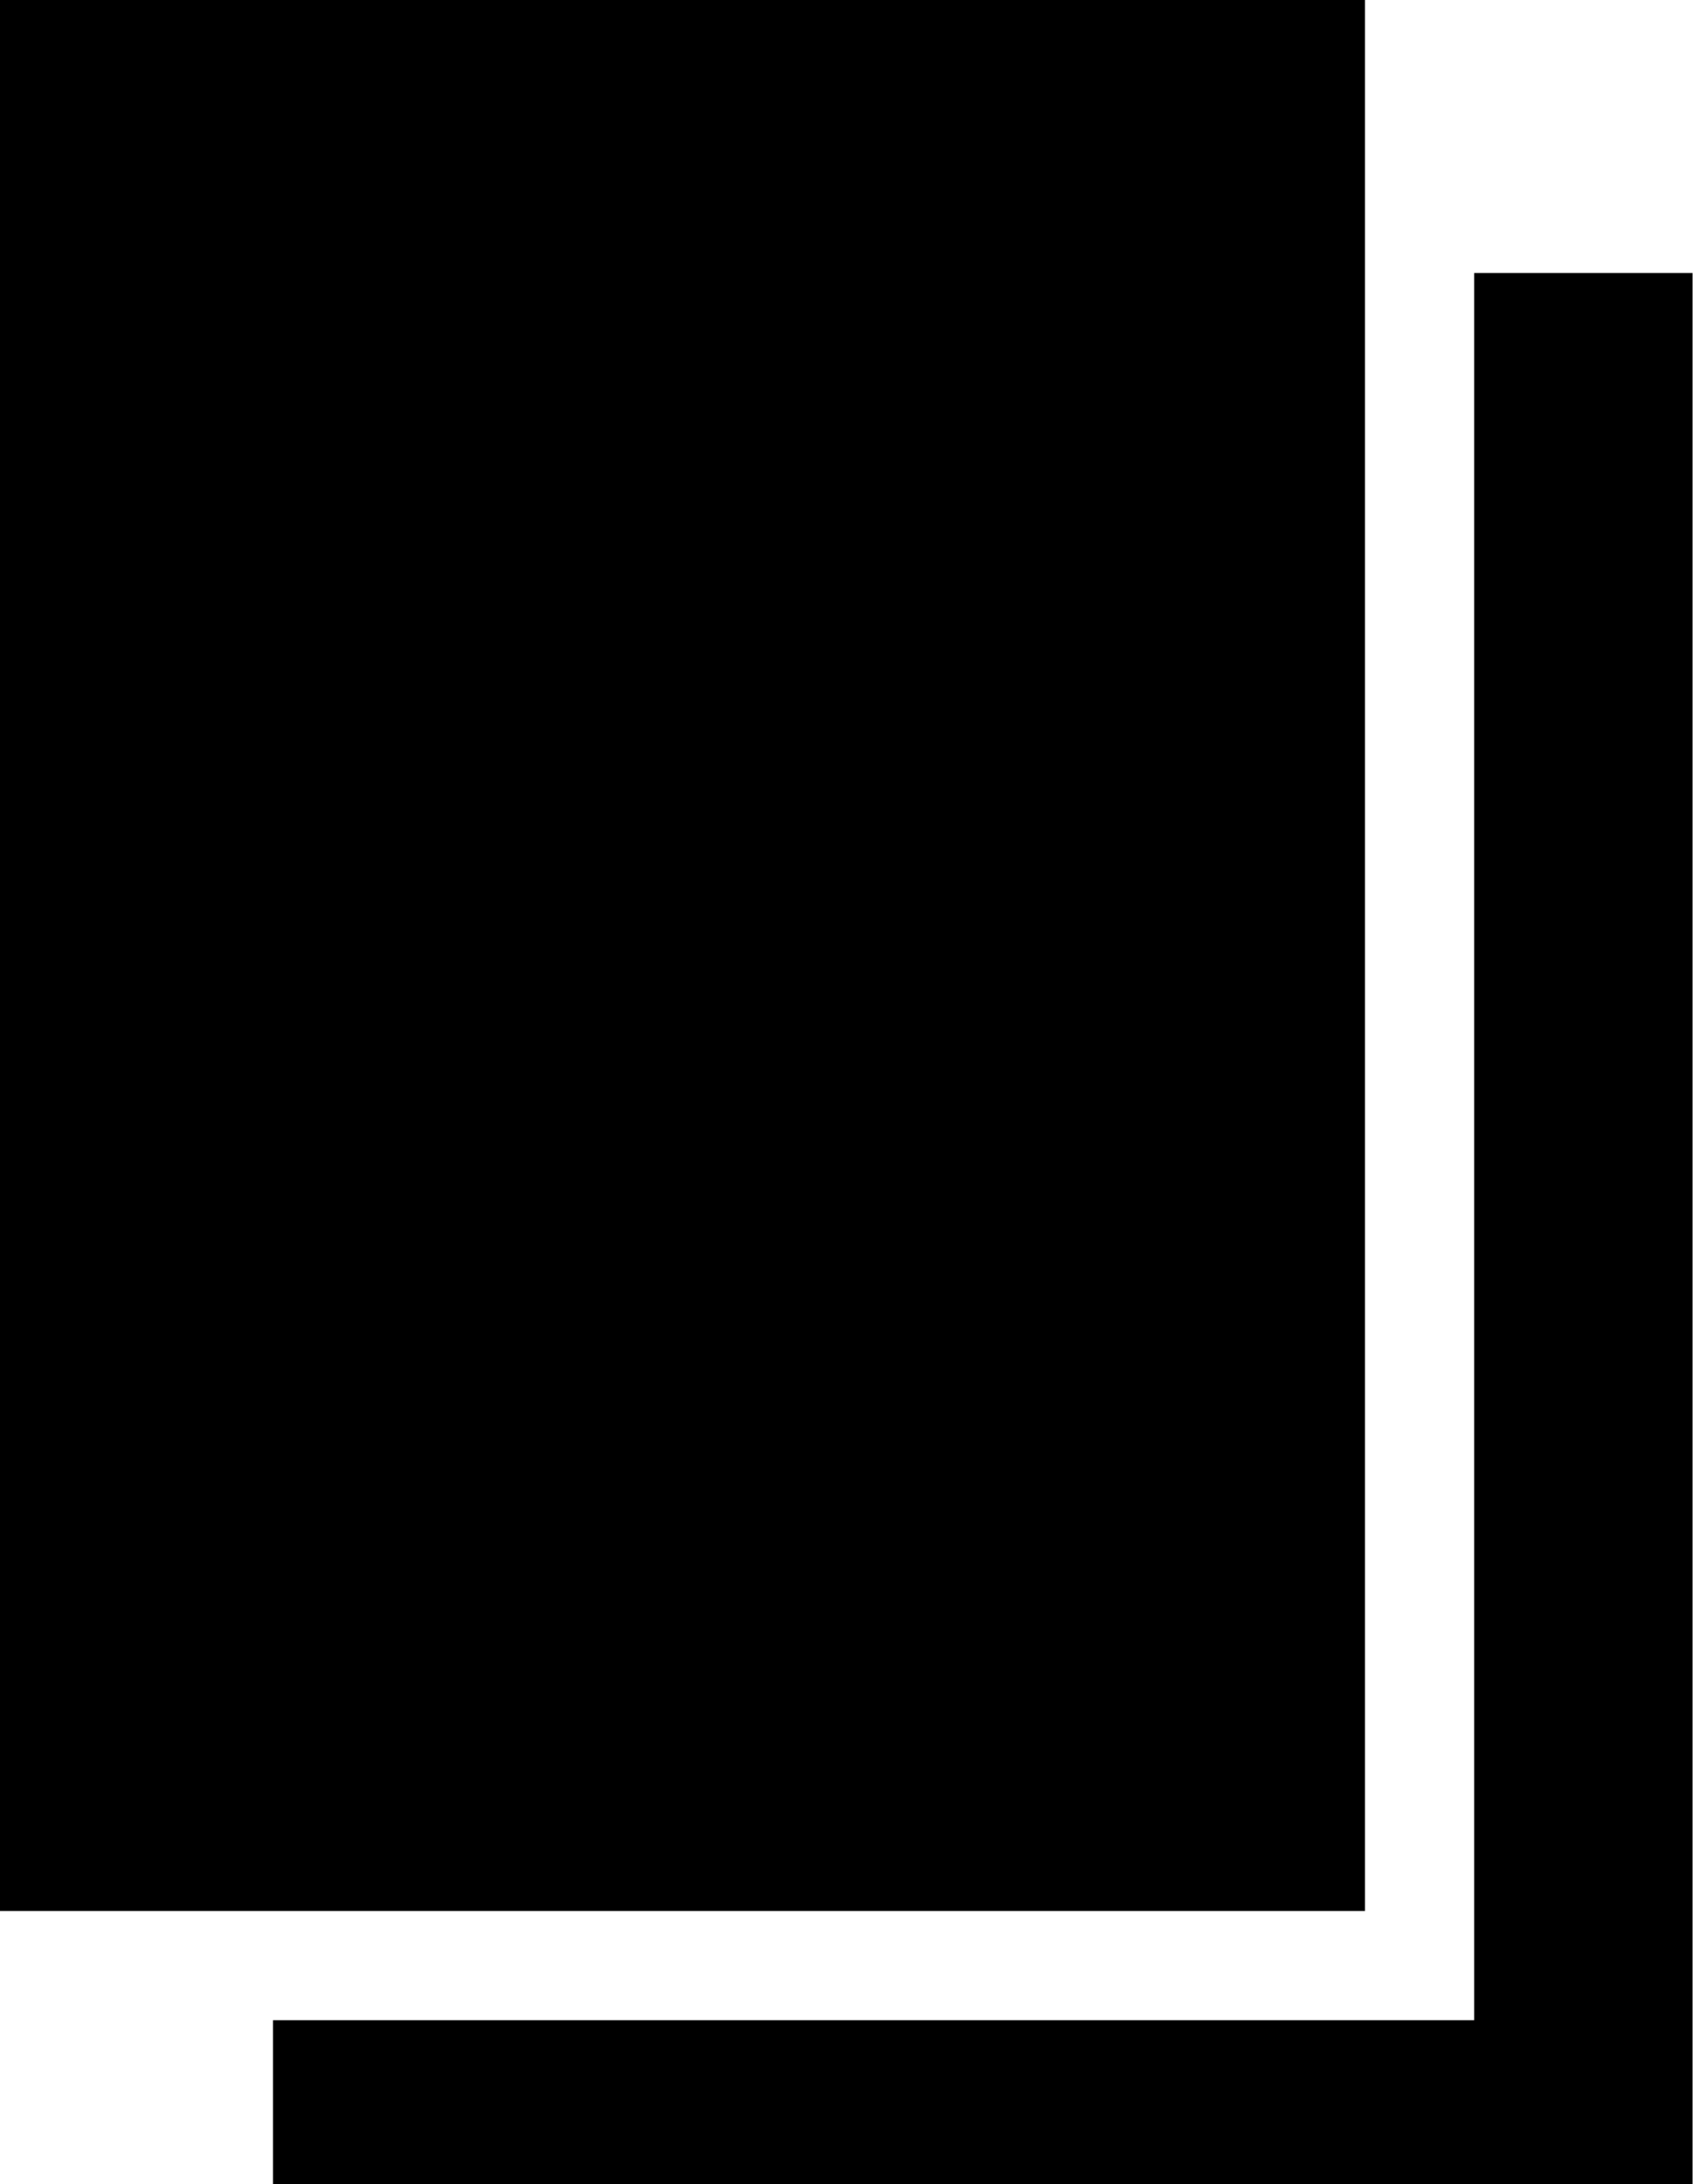
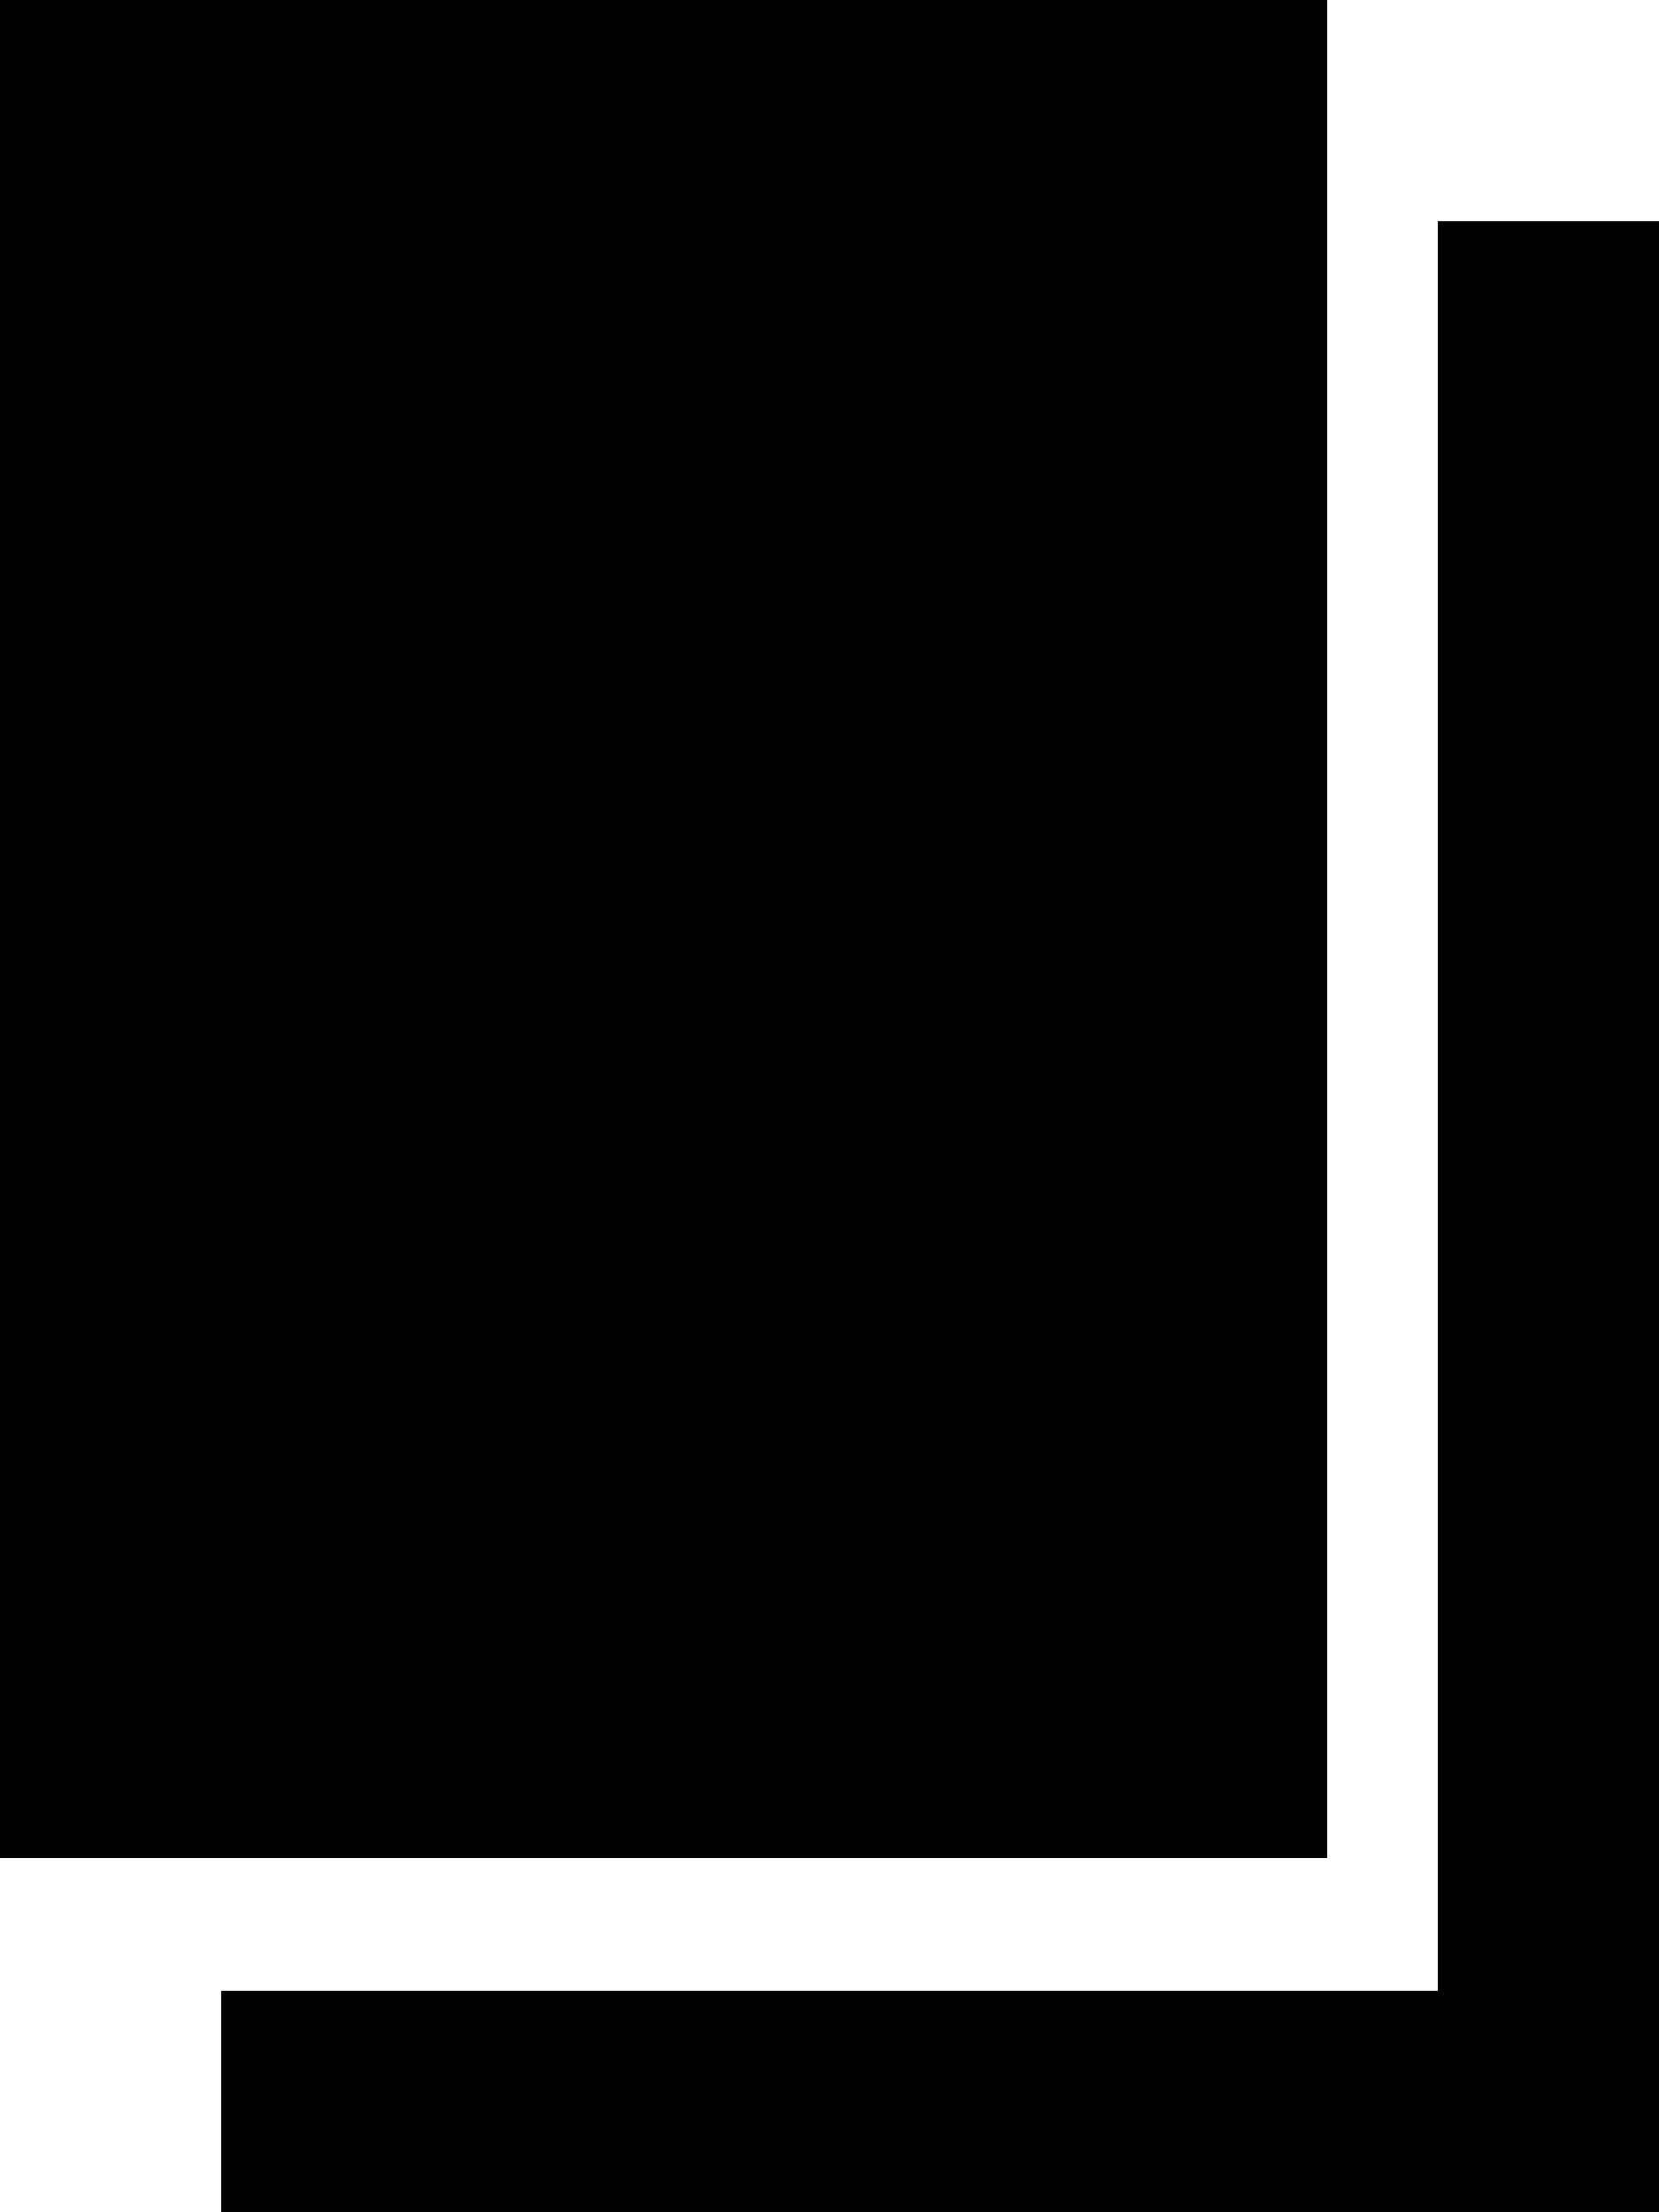
- <svg xmlns="http://www.w3.org/2000/svg" viewBox="0 0 31 40">
-   <path d="M0,0h25v35H0V0z M31,39v1H5v-3h22V5h4V39z" />
+ <svg xmlns="http://www.w3.org/2000/svg" viewBox="0 0 15 20">
+   <path d="M0,0h12v16.8H0V0z M15,18v2H2v-2h11V2h2V18z" />
</svg>
